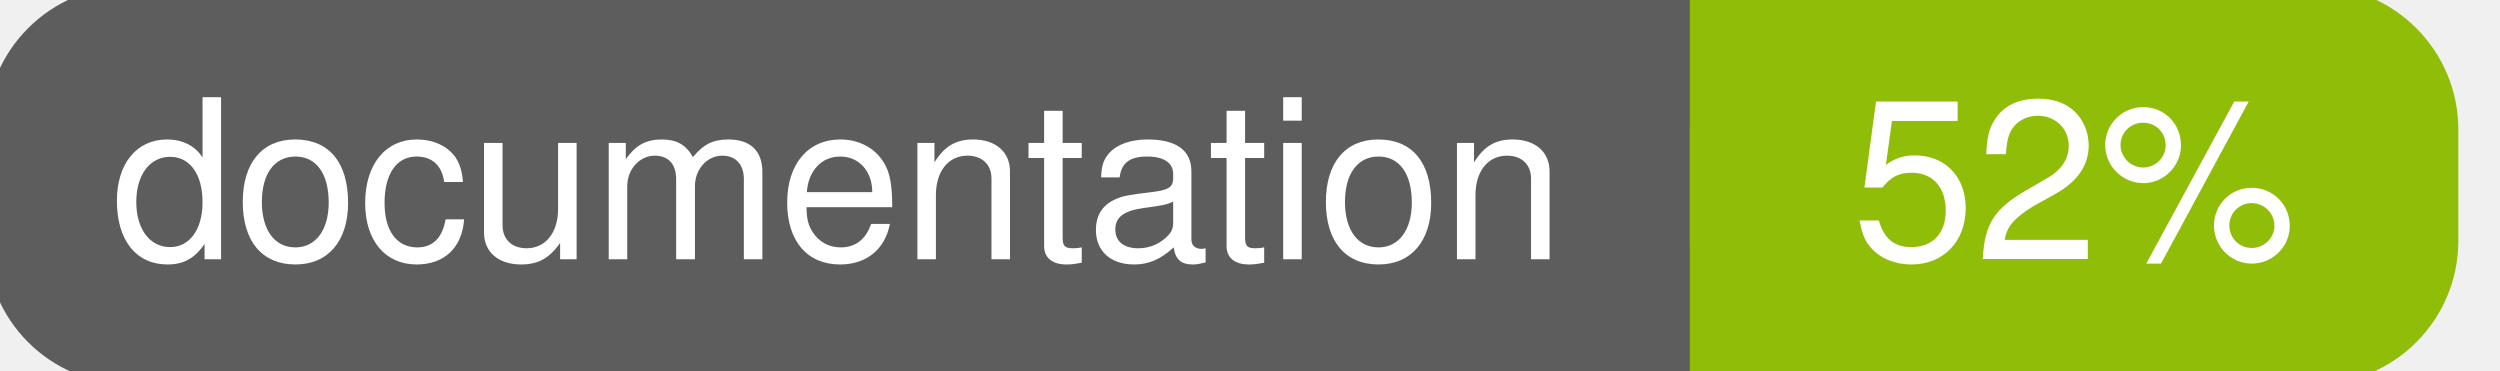
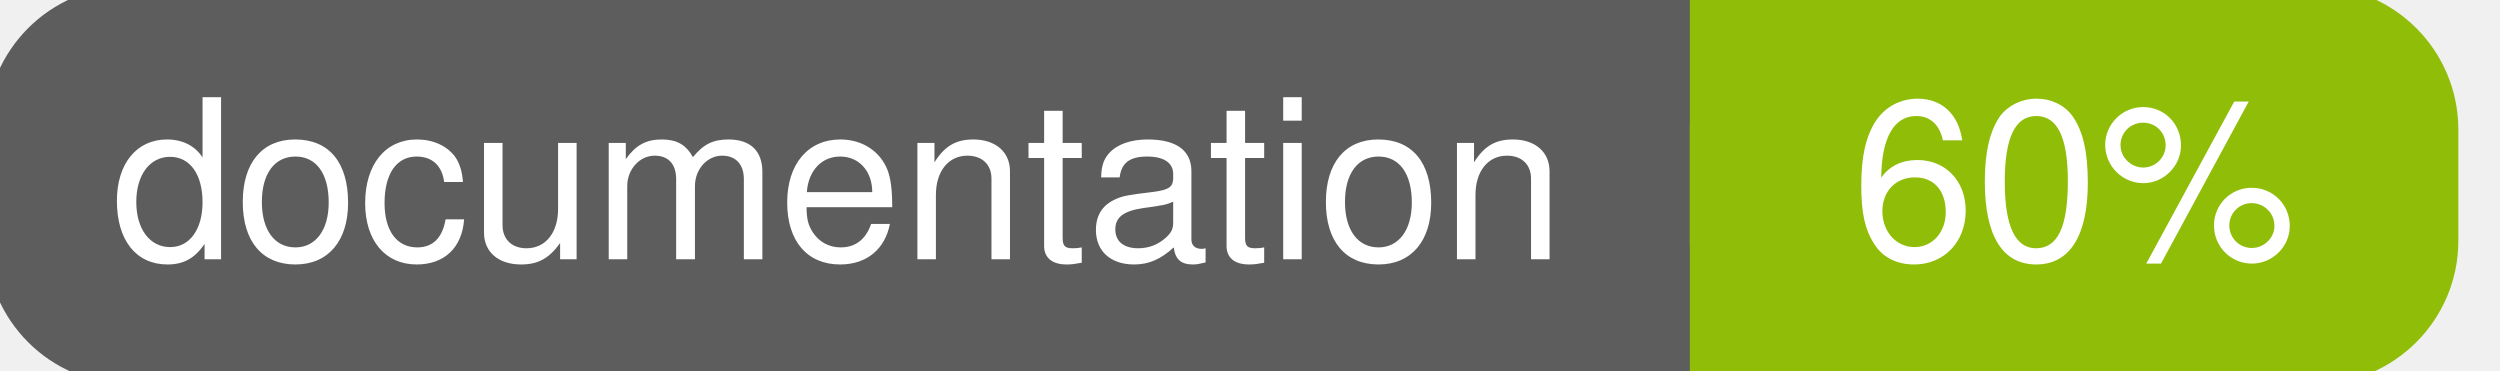
<svg xmlns="http://www.w3.org/2000/svg" width="135" height="20">
  <g>
    <rect id="svg_1" height="20" width="130" y="0" x="0" stroke-width="1.5" stroke="#5d5d5d" fill="#5d5d5d" rx="7" ry="7" />
    <rect id="svg_2" height="20" width="40" y="0" x="92" stroke-width="1.5" stroke="#8fbd08" fill="#8fbd08" rx="7" ry="7" />
    <rect id="svg_3" height="20" width="22" y="0" x="92" stroke-width="1.5" stroke="#8fbd08" fill="#8fbd08" />
    <text xml:space="preserve" text-anchor="start" font-family="Helvetica, Arial, sans-serif" font-size="12" id="svg_4" y="14" x="6" stroke-width="0" stroke="#5d5d5d" fill="#ffffff">documentation</text>
-     <text xml:space="preserve" text-anchor="middle" font-family="Helvetica, Arial, sans-serif" font-size="12" id="svg_5" y="14" x="112" stroke-width="0" stroke="#5d5d5d" fill="#ffffff" style="text-anchor: middle">52%</text>
+     <text xml:space="preserve" text-anchor="middle" font-family="Helvetica, Arial, sans-serif" font-size="12" id="svg_5" y="14" x="112" stroke-width="0" stroke="#5d5d5d" fill="#ffffff" style="text-anchor: middle">60%</text>
  </g>
</svg>
